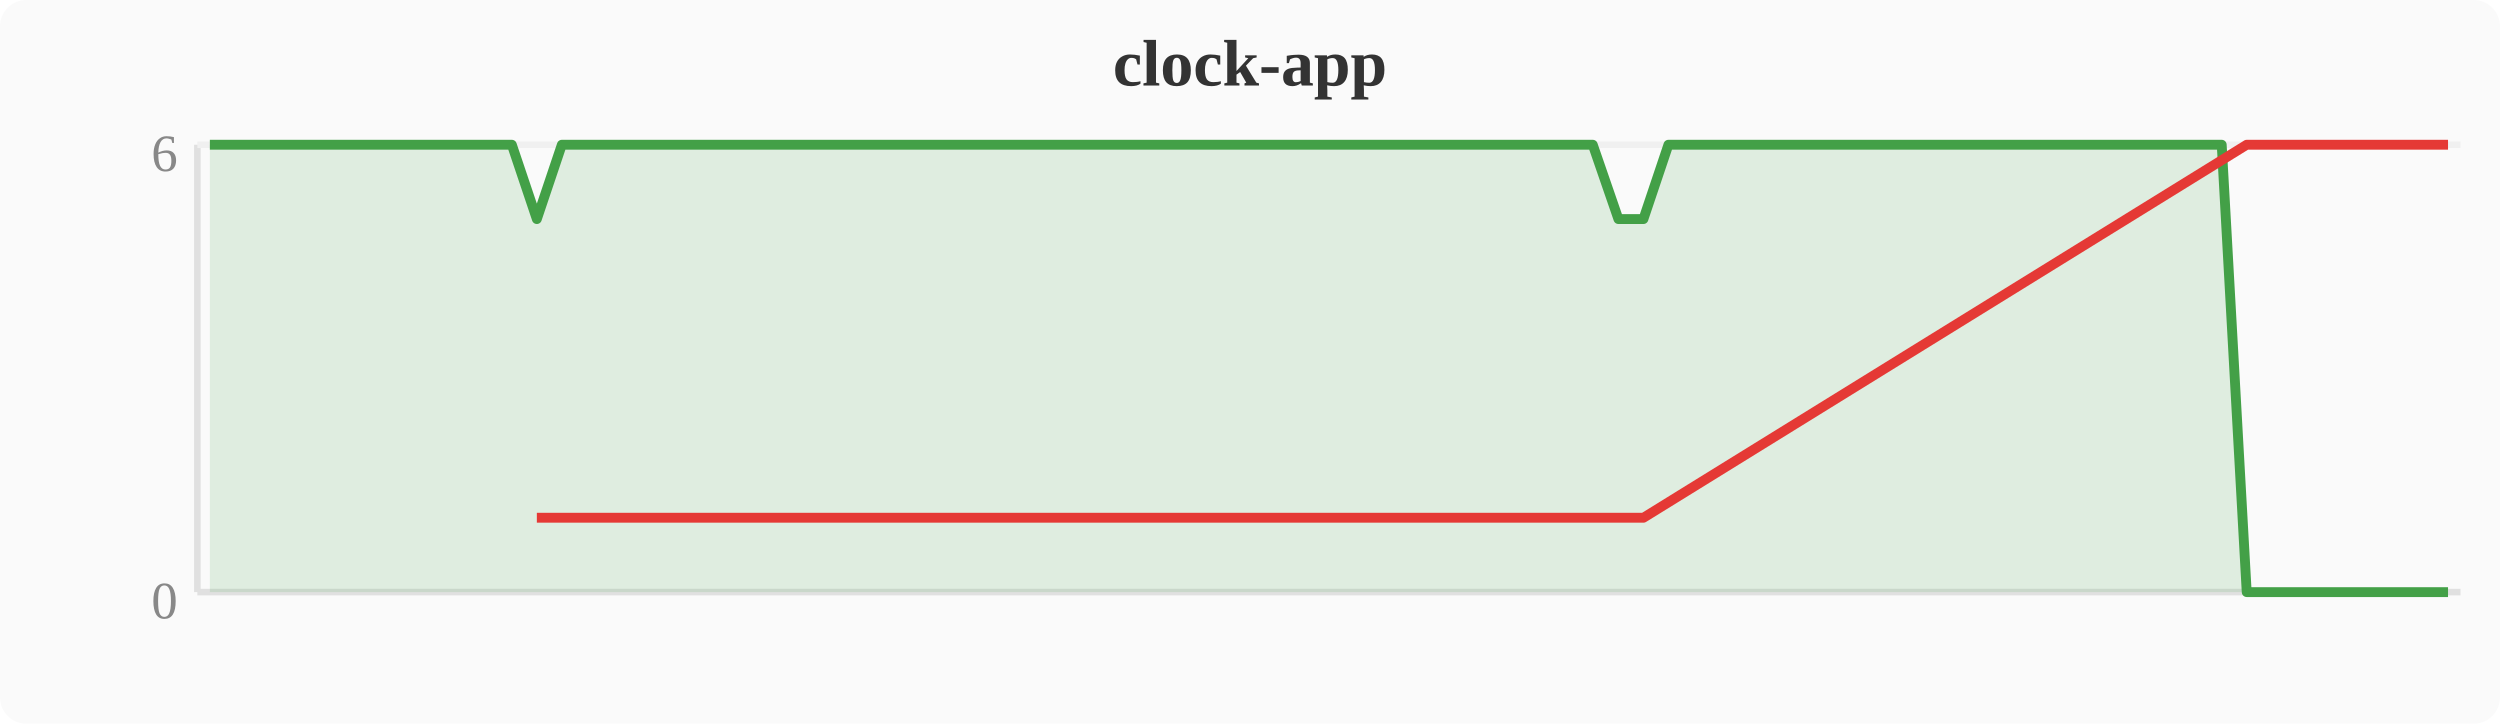
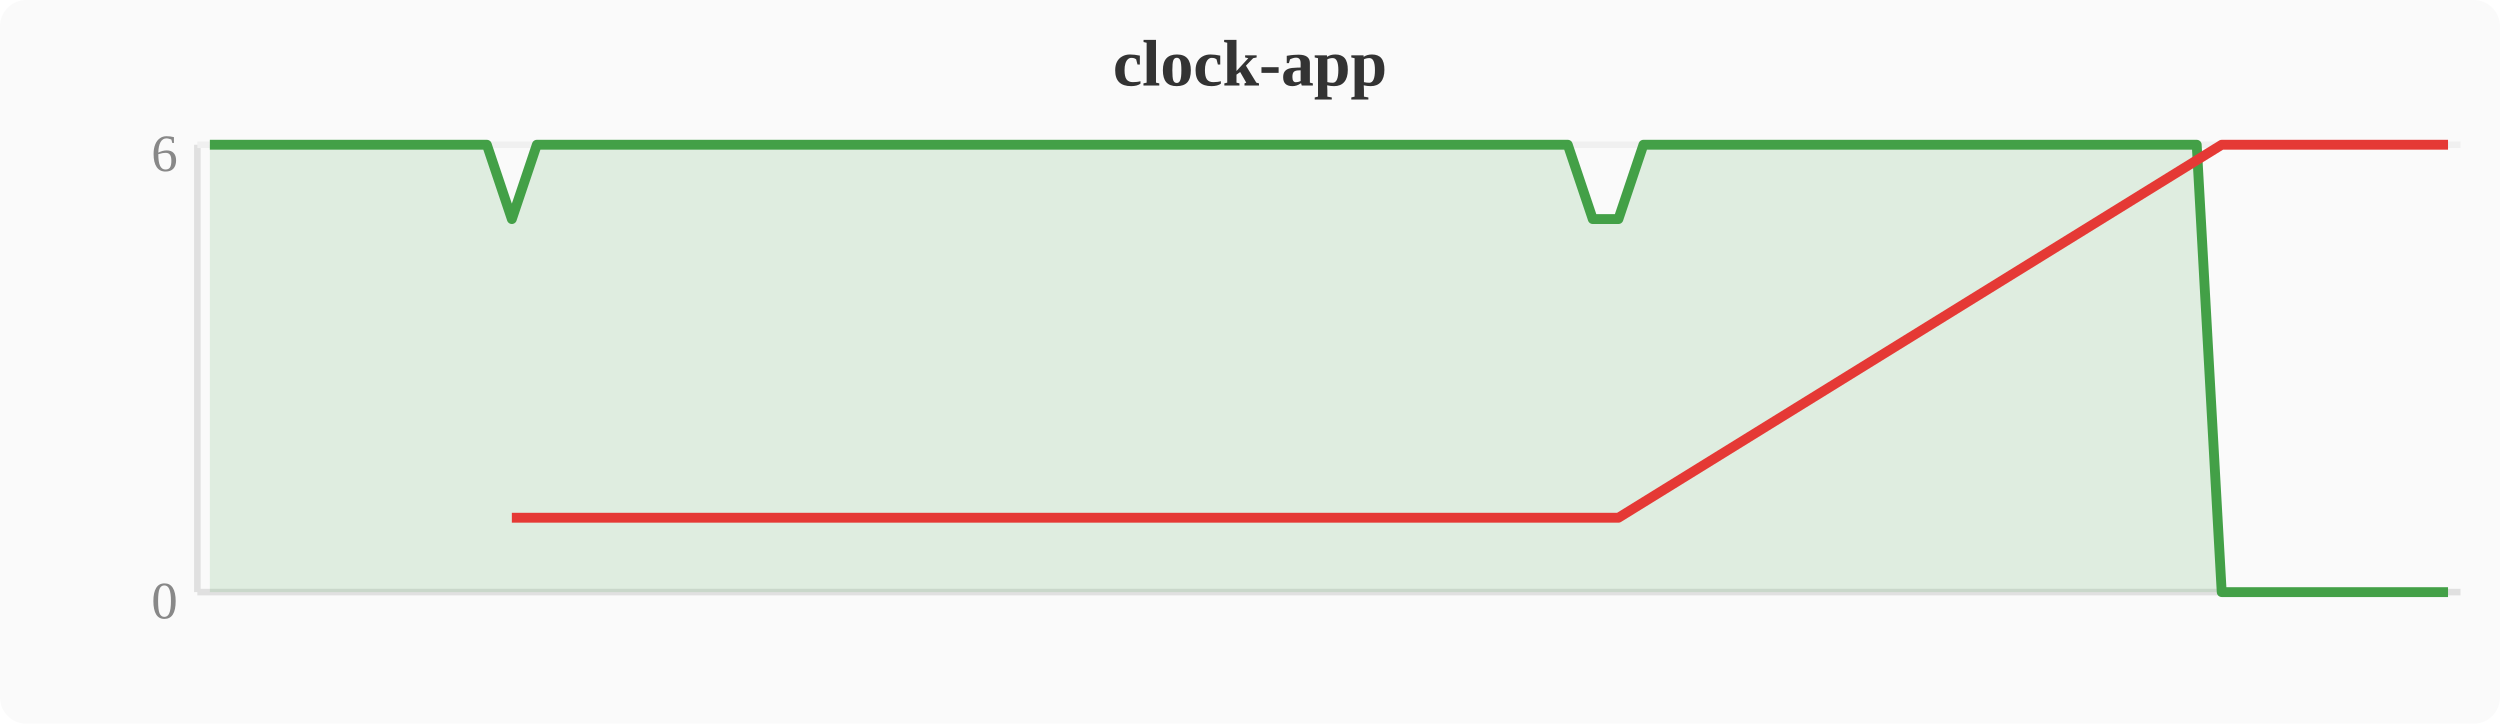
<svg xmlns="http://www.w3.org/2000/svg" width="380" height="110" viewBox="0 0 380 110">
  <rect width="380" height="110" fill="#fafafa" rx="4" />
  <text x="190" y="13" text-anchor="middle" font-size="10" font-weight="bold" fill="#333">clock-app</text>
  <line x1="30" y1="22" x2="30" y2="90" stroke="#e0e0e0" stroke-width="1" />
  <line x1="30" y1="90" x2="374" y2="90" stroke="#e0e0e0" stroke-width="1" />
  <line x1="30" y1="22" x2="374" y2="22" stroke="#f0f0f0" stroke-width="1" />
  <text x="27" y="94" text-anchor="end" font-size="8" fill="#888">0</text>
  <text x="27" y="26" text-anchor="end" font-size="8" fill="#888">6</text>
-   <polygon points="31.9,22.0 35.7,22.0 39.6,22.0 43.4,22.0 47.2,22.0 51.0,22.0 54.8,22.0 58.7,22.0 62.5,22.0 66.3,22.0 70.1,22.0 74.0,22.0 77.8,22.0 81.6,33.3 85.4,22.0 89.2,22.0 93.1,22.0 96.9,22.0 100.7,22.0 104.5,22.0 108.4,22.0 112.2,22.0 116.0,22.0 119.8,22.0 123.6,22.0 127.5,22.0 131.3,22.0 135.1,22.0 138.9,22.0 142.8,22.0 146.6,22.0 150.4,22.0 154.2,22.0 158.0,22.0 161.9,22.0 165.7,22.0 169.5,22.0 173.3,22.0 177.2,22.0 181.0,22.0 184.8,22.0 188.6,22.0 192.4,22.0 196.3,22.0 200.1,22.0 203.9,22.0 207.7,22.0 211.6,22.0 215.4,22.0 219.2,22.0 223.0,22.0 226.8,22.0 230.7,22.0 234.5,22.0 238.3,22.0 242.1,22.0 246.0,33.3 249.8,33.3 253.6,22.0 257.4,22.0 261.2,22.0 265.1,22.0 268.9,22.0 272.7,22.0 276.5,22.0 280.4,22.0 284.2,22.0 288.0,22.0 291.8,22.0 295.6,22.0 299.5,22.0 303.3,22.0 307.1,22.0 310.9,22.0 314.8,22.0 318.6,22.0 322.4,22.0 326.2,22.0 330.0,22.0 333.9,22.0 337.7,22.0 341.5,90.0 345.3,90.0 349.2,90.0 353.0,90.0 356.8,90.0 360.6,90.0 364.4,90.0 368.3,90.0 372.1,90.0 372.1,90 31.9,90" fill="#43a047" opacity="0.15" />
-   <polyline points="31.9,22.0 35.7,22.0 39.6,22.0 43.4,22.0 47.2,22.0 51.0,22.0 54.8,22.0 58.7,22.0 62.5,22.0 66.3,22.0 70.1,22.0 74.0,22.0 77.8,22.0 81.6,33.3 85.4,22.0 89.2,22.0 93.1,22.0 96.9,22.0 100.7,22.0 104.5,22.0 108.4,22.0 112.2,22.0 116.0,22.0 119.8,22.0 123.6,22.0 127.5,22.0 131.3,22.0 135.1,22.0 138.9,22.0 142.8,22.0 146.6,22.0 150.4,22.0 154.2,22.0 158.0,22.0 161.9,22.0 165.7,22.0 169.5,22.0 173.3,22.0 177.2,22.0 181.0,22.0 184.8,22.0 188.6,22.0 192.4,22.0 196.3,22.0 200.1,22.0 203.9,22.0 207.7,22.0 211.6,22.0 215.4,22.0 219.2,22.0 223.0,22.0 226.8,22.0 230.7,22.0 234.5,22.0 238.3,22.0 242.1,22.0 246.0,33.3 249.8,33.3 253.6,22.0 257.4,22.0 261.2,22.0 265.1,22.0 268.9,22.0 272.7,22.0 276.5,22.0 280.4,22.0 284.2,22.0 288.0,22.0 291.8,22.0 295.6,22.0 299.5,22.0 303.3,22.0 307.1,22.0 310.9,22.0 314.8,22.0 318.6,22.0 322.4,22.0 326.2,22.0 330.0,22.0 333.9,22.0 337.7,22.0 341.5,90.0 345.3,90.0 349.2,90.0 353.0,90.0 356.8,90.0 360.6,90.0 364.4,90.0 368.3,90.0 372.1,90.0" fill="none" stroke="#43a047" stroke-width="1.5" stroke-linejoin="round" />
-   <polyline points="81.6,78.7 246.0,78.7 249.8,78.7 341.5,22.0 345.3,22.0 349.2,22.0 353.0,22.0 356.8,22.0 360.6,22.0 364.4,22.0 368.3,22.0 372.1,22.0" fill="none" stroke="#e53935" stroke-width="1.5" stroke-linejoin="round" />
+   <polygon points="31.9,22.0 35.7,22.0 39.6,22.0 43.4,22.0 47.2,22.0 51.0,22.0 54.8,22.0 58.7,22.0 62.5,22.0 66.3,22.0 70.1,22.0 74.0,22.0 77.8,33.3 81.6,22.0 85.4,22.0 89.2,22.0 93.1,22.0 96.9,22.0 100.7,22.0 104.5,22.0 108.4,22.0 112.2,22.0 116.0,22.0 119.8,22.0 123.6,22.0 127.5,22.0 131.3,22.0 135.1,22.0 138.9,22.0 142.8,22.0 146.6,22.0 150.4,22.0 154.2,22.0 158.0,22.0 161.9,22.0 165.7,22.0 169.5,22.0 173.3,22.0 177.2,22.0 181.0,22.0 184.8,22.0 188.6,22.0 192.4,22.0 196.3,22.0 200.1,22.0 203.9,22.0 207.7,22.0 211.6,22.0 215.4,22.0 219.2,22.0 223.0,22.0 226.8,22.0 230.7,22.0 234.5,22.0 238.3,22.0 242.1,33.3 246.0,33.3 249.8,22.0 253.6,22.0 257.4,22.0 261.2,22.0 265.1,22.0 268.9,22.0 272.7,22.0 276.5,22.0 280.4,22.0 284.2,22.0 288.0,22.0 291.8,22.0 295.6,22.0 299.5,22.0 303.3,22.0 307.1,22.0 310.9,22.0 314.8,22.0 318.6,22.0 322.4,22.0 326.2,22.0 330.0,22.0 333.9,22.0 337.7,90.0 341.5,90.0 345.3,90.0 349.2,90.0 353.0,90.0 356.8,90.0 360.6,90.0 364.4,90.0 368.3,90.0 372.1,90.0 372.1,90 31.9,90" fill="#43a047" opacity="0.15" />
+   <polyline points="31.9,22.0 35.7,22.0 39.6,22.0 43.4,22.0 47.2,22.0 51.0,22.0 54.8,22.0 58.7,22.0 62.5,22.0 66.3,22.0 70.1,22.0 74.0,22.0 77.8,33.3 81.6,22.0 85.4,22.0 89.2,22.0 93.1,22.0 96.9,22.0 100.7,22.0 104.5,22.0 108.4,22.0 112.2,22.0 116.0,22.0 119.8,22.0 123.6,22.0 127.5,22.0 131.3,22.0 135.1,22.0 138.9,22.0 142.8,22.0 146.6,22.0 150.4,22.0 154.2,22.0 158.0,22.0 161.9,22.0 165.7,22.0 169.5,22.0 173.3,22.0 177.2,22.0 181.0,22.0 184.8,22.0 188.6,22.0 192.4,22.0 196.3,22.0 200.1,22.0 203.9,22.0 207.7,22.0 211.6,22.0 215.4,22.0 219.2,22.0 223.0,22.0 226.8,22.0 230.7,22.0 234.5,22.0 238.3,22.0 242.1,33.3 246.0,33.3 249.8,22.0 253.6,22.0 257.4,22.0 261.2,22.0 265.1,22.0 268.9,22.0 272.7,22.0 276.5,22.0 280.4,22.0 284.2,22.0 288.0,22.0 291.8,22.0 295.6,22.0 299.5,22.0 303.3,22.0 307.1,22.0 310.9,22.0 314.8,22.0 318.6,22.0 322.4,22.0 326.2,22.0 330.0,22.0 333.9,22.0 337.7,90.0 341.5,90.0 345.3,90.0 349.2,90.0 353.0,90.0 356.8,90.0 360.6,90.0 364.4,90.0 368.3,90.0 372.1,90.0" fill="none" stroke="#43a047" stroke-width="1.5" stroke-linejoin="round" />
+   <polyline points="77.8,78.7 242.1,78.7 246.0,78.7 337.7,22.0 341.5,22.0 345.3,22.0 349.2,22.0 353.0,22.0 356.8,22.0 360.6,22.0 364.4,22.0 368.3,22.0 372.1,22.0" fill="none" stroke="#e53935" stroke-width="1.5" stroke-linejoin="round" />
</svg>
